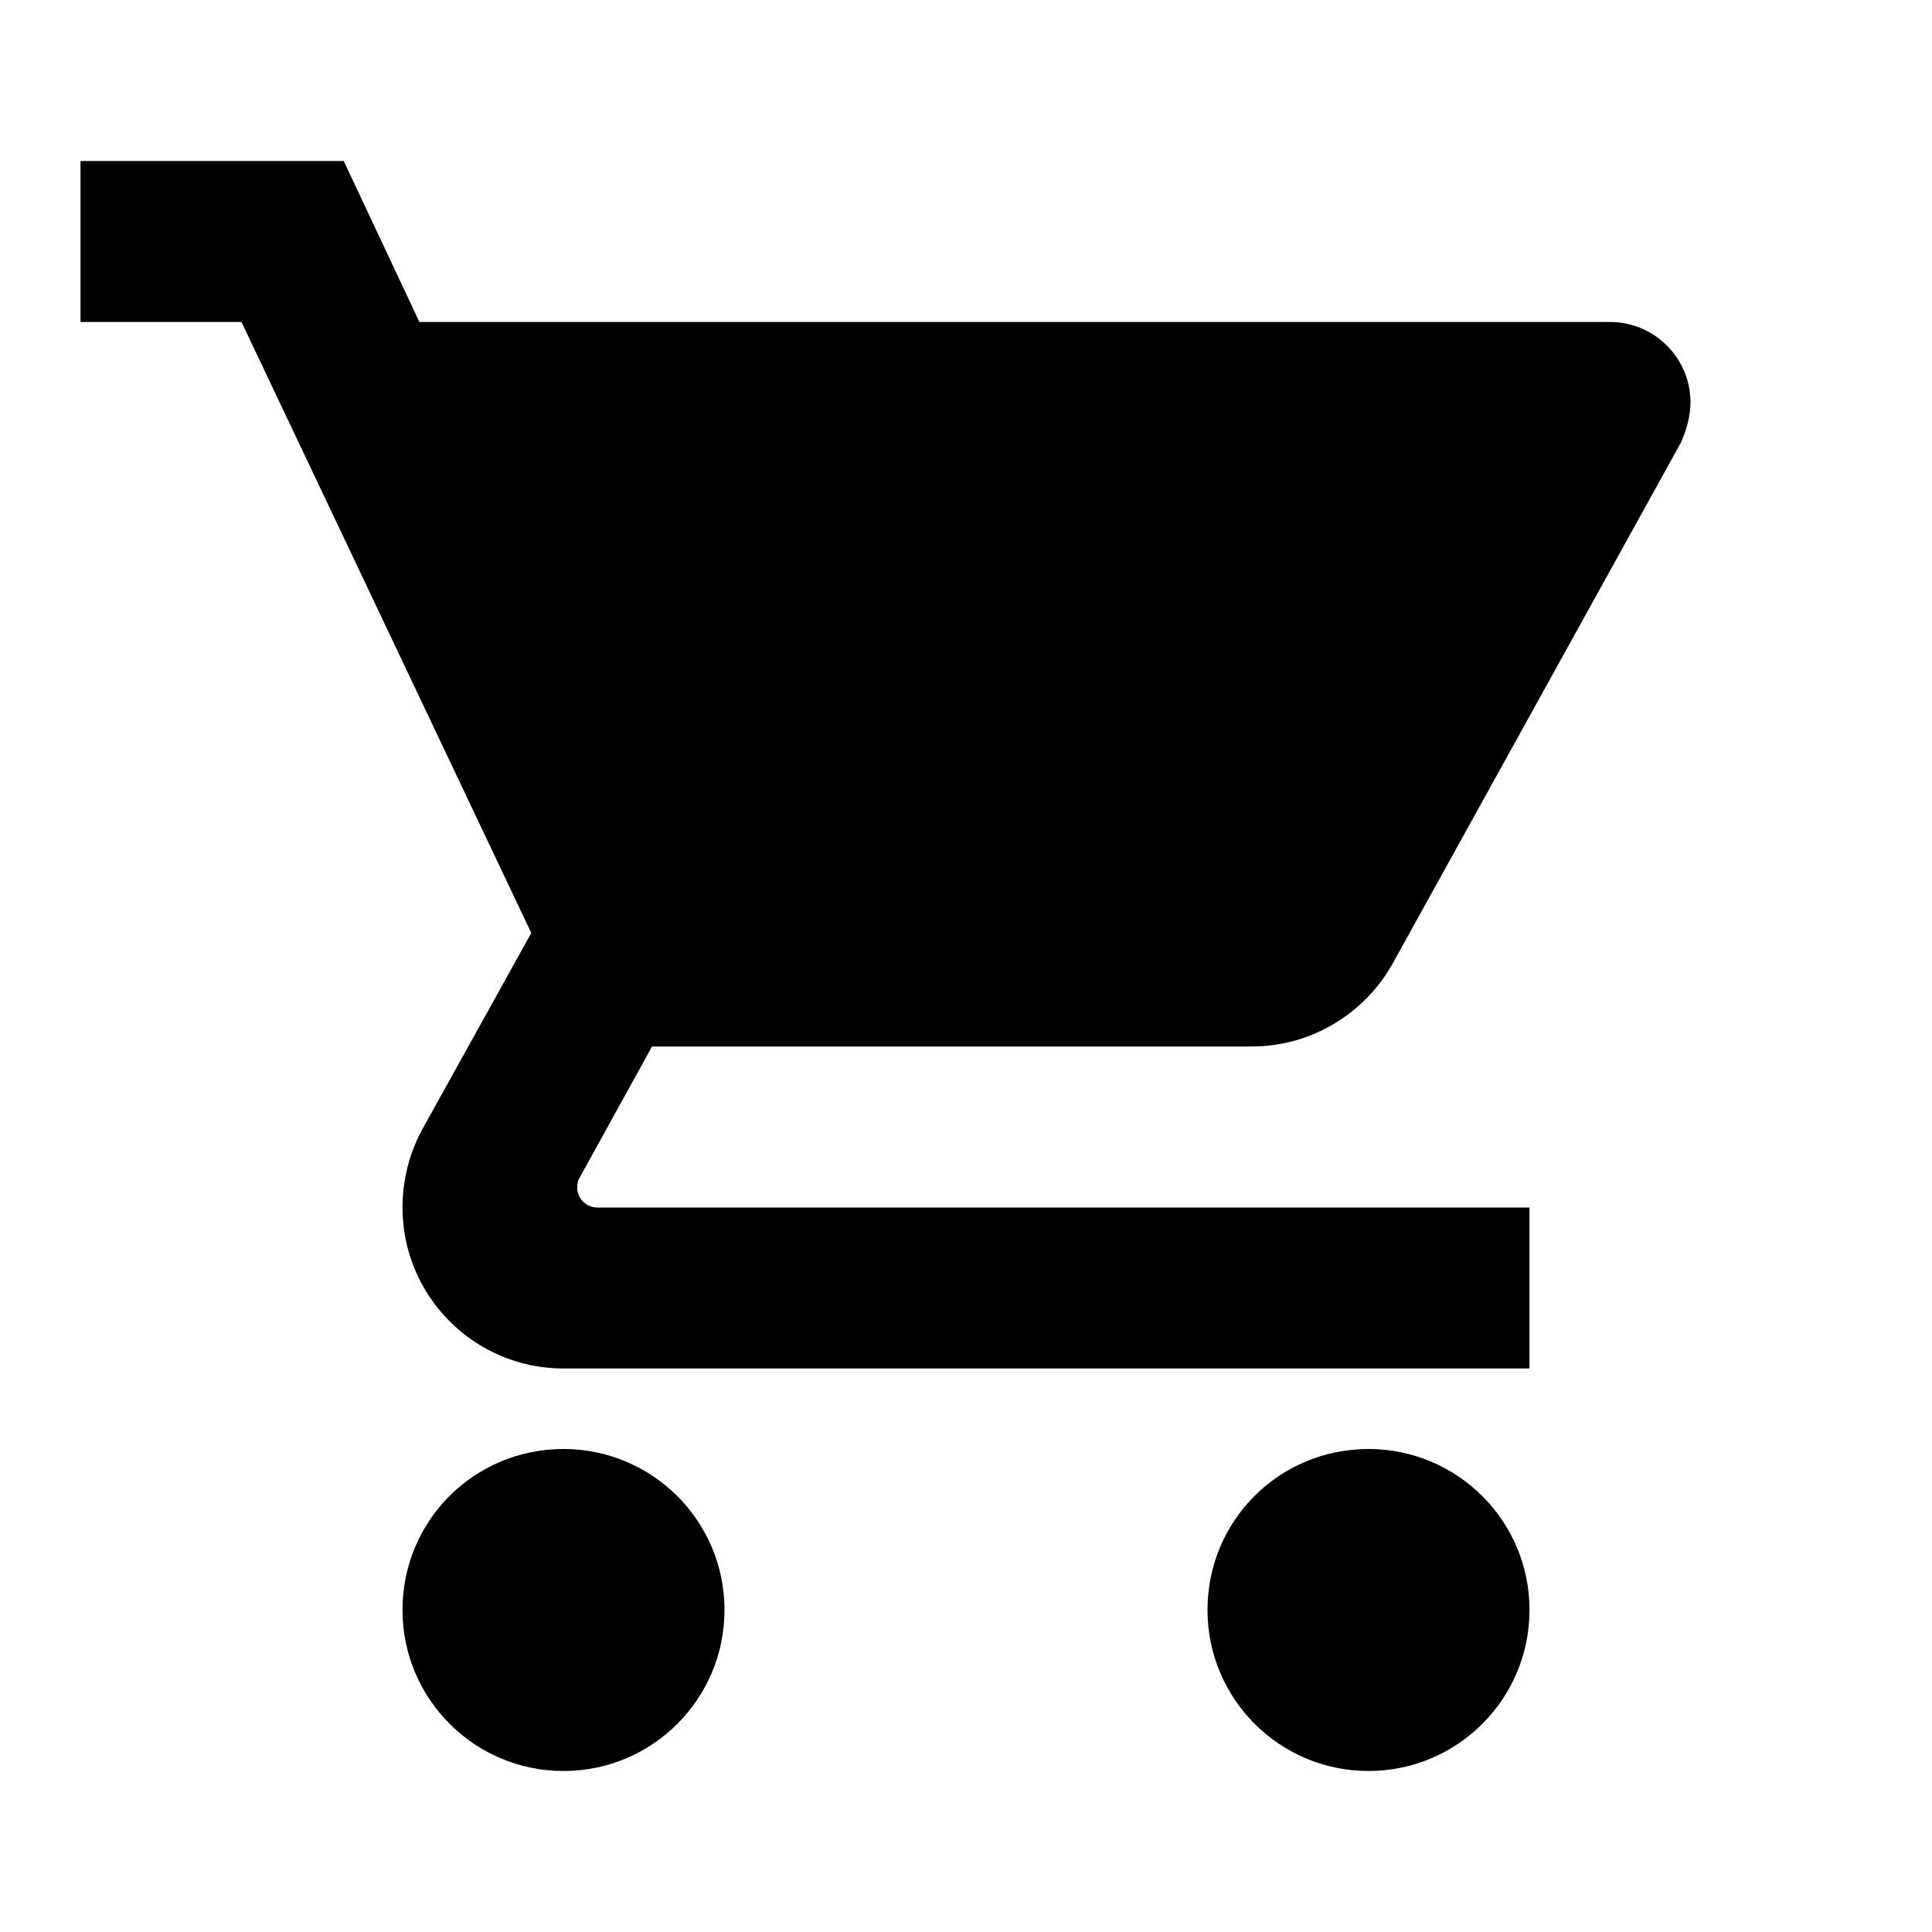
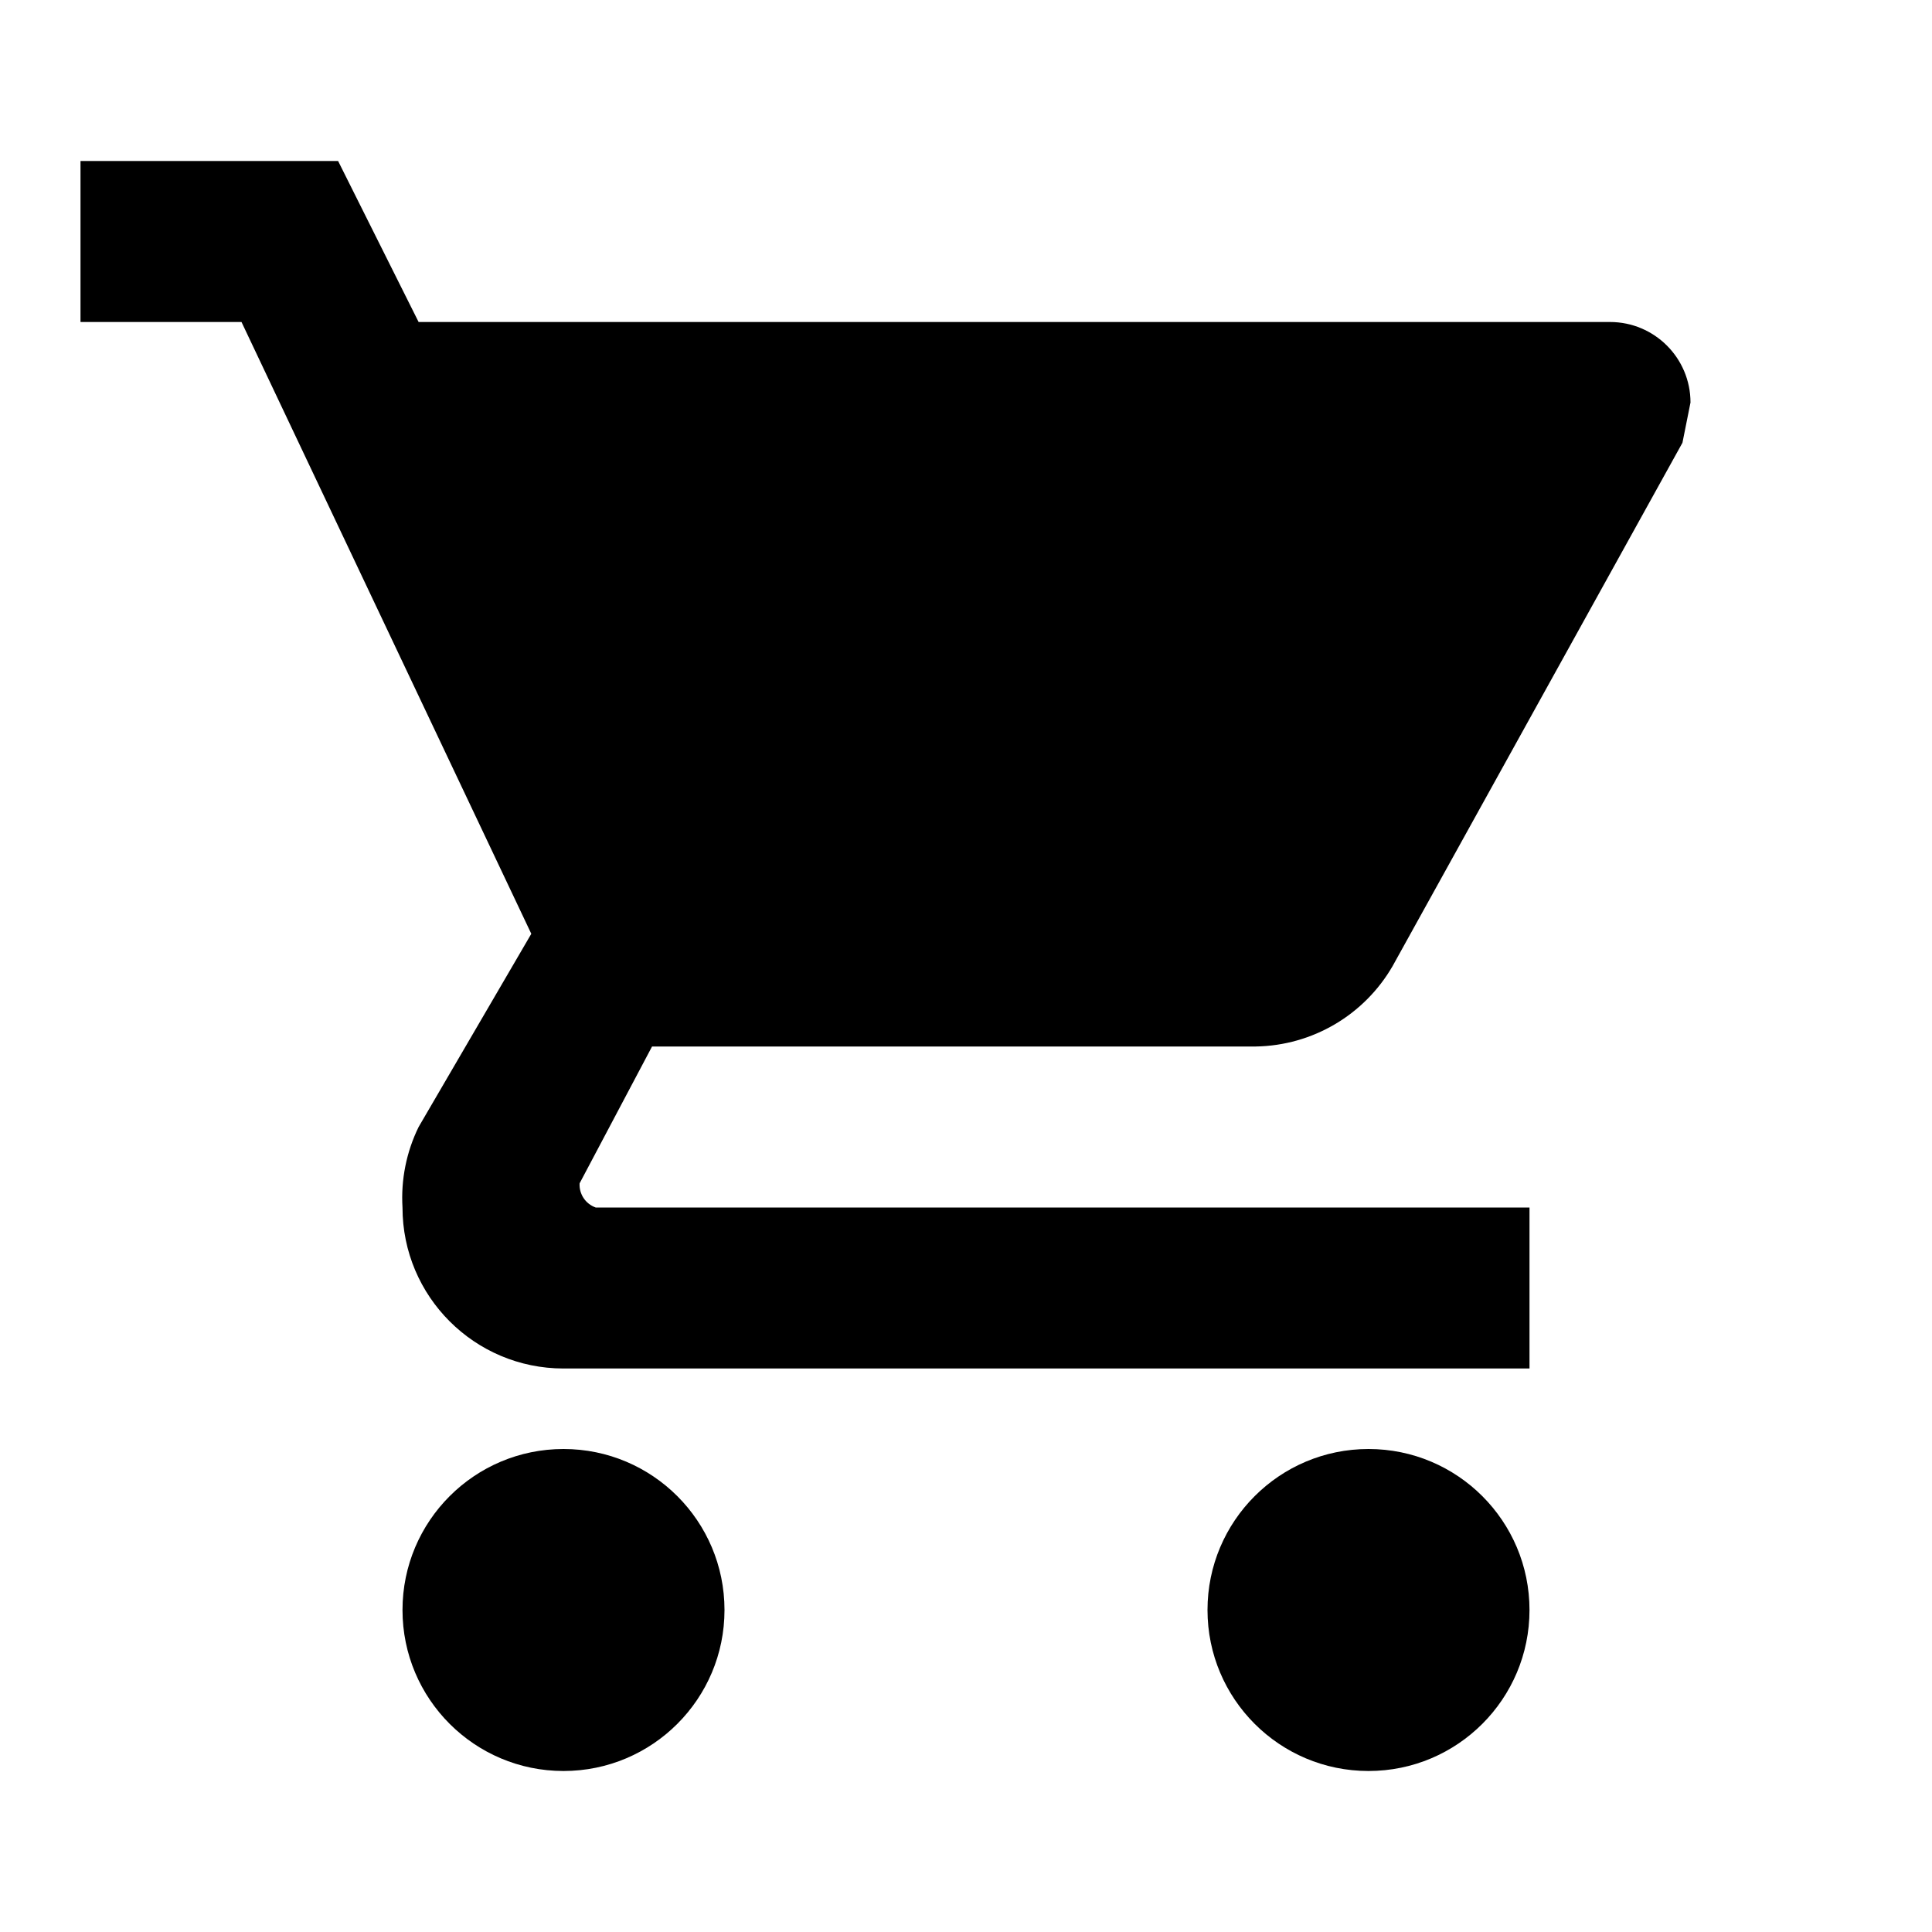
- <svg xmlns="http://www.w3.org/2000/svg" version="1.1" viewBox="0 0 24 24">
-   <path d="M17,18C15.89,18 15,18.89 15,20A2,2 0 0,0 17,22A2,2 0 0,0 19,20C19,18.89 18.1,18 17,18M1,2V4H3L6.6,11.59L5.24,14.04C5.09,14.32 5,14.65 5,15A2,2 0 0,0 7,17H19V15H7.42A0.25,0.25 0 0,1 7.17,14.75C7.17,14.7 7.18,14.66 7.2,14.63L8.1,13H15.55C16.3,13 16.96,12.58 17.3,11.97L20.88,5.5C20.95,5.34 21,5.17 21,5A1,1 0 0,0 20,4H5.21L4.27,2M7,18C5.89,18 5,18.89 5,20A2,2 0 0,0 7,22A2,2 0 0,0 9,20C9,18.89 8.1,18 7,18Z" />
+ <svg xmlns="http://www.w3.org/2000/svg" viewBox="0 0 24 24">
+   <path d="M17 18a2 2 0 0 0-2 2 2 2 0 0 0 2 2 2 2 0 0 0 2-2 2 2 0 0 0-2-2M1 2v2h2l3.6 7.6L5.2 14a2 2 0 0 0-.2 1 2 2 0 0 0 2 2h12v-2H7.4a.3.3 0 0 1-.2-.3l.9-1.7h7.5a2 2 0 0 0 1.7-1l3.6-6.5.1-.5a1 1 0 0 0-1-1H5.2l-1-2M7 18a2 2 0 0 0-2 2 2 2 0 0 0 2 2 2 2 0 0 0 2-2 2 2 0 0 0-2-2z" />
</svg>
